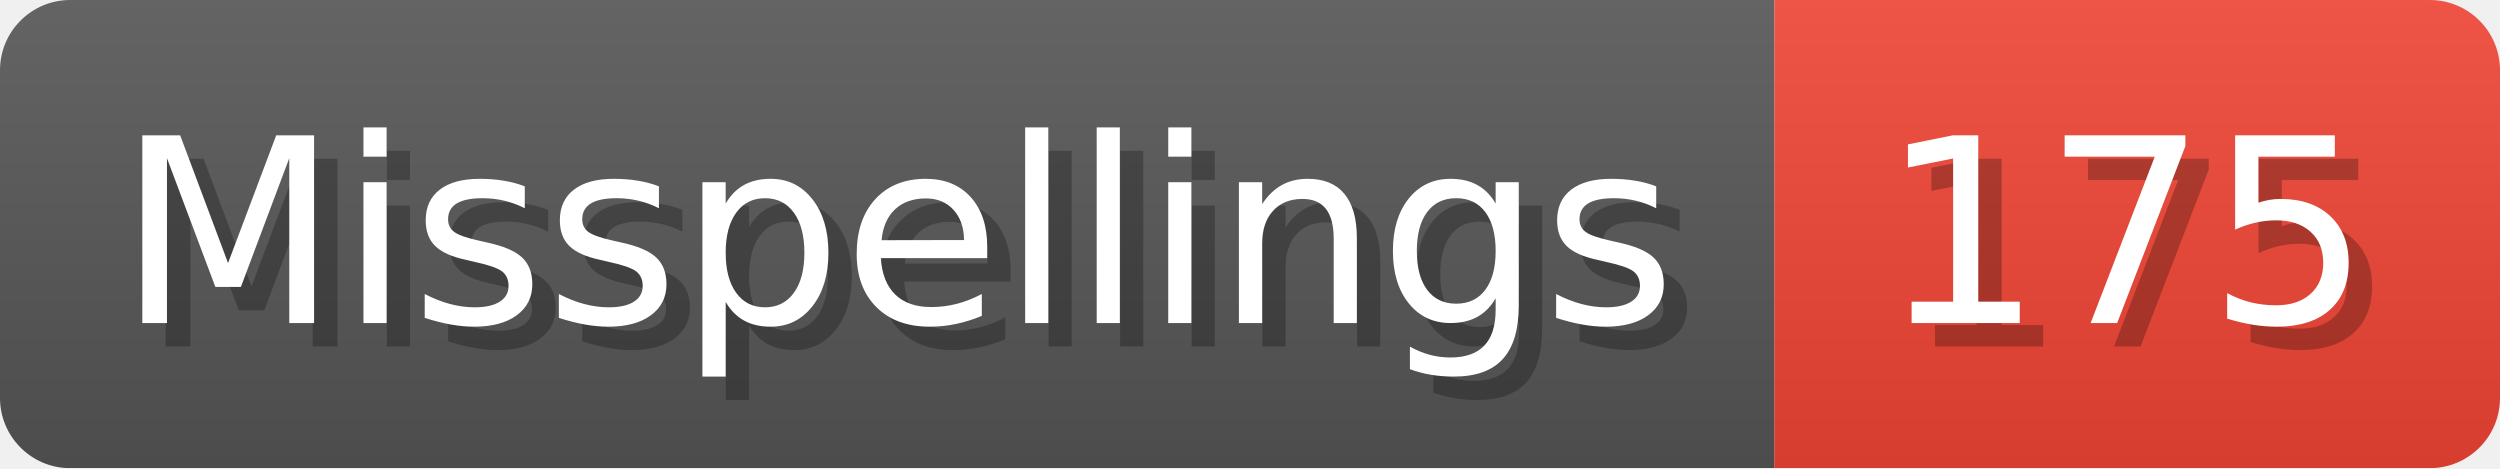
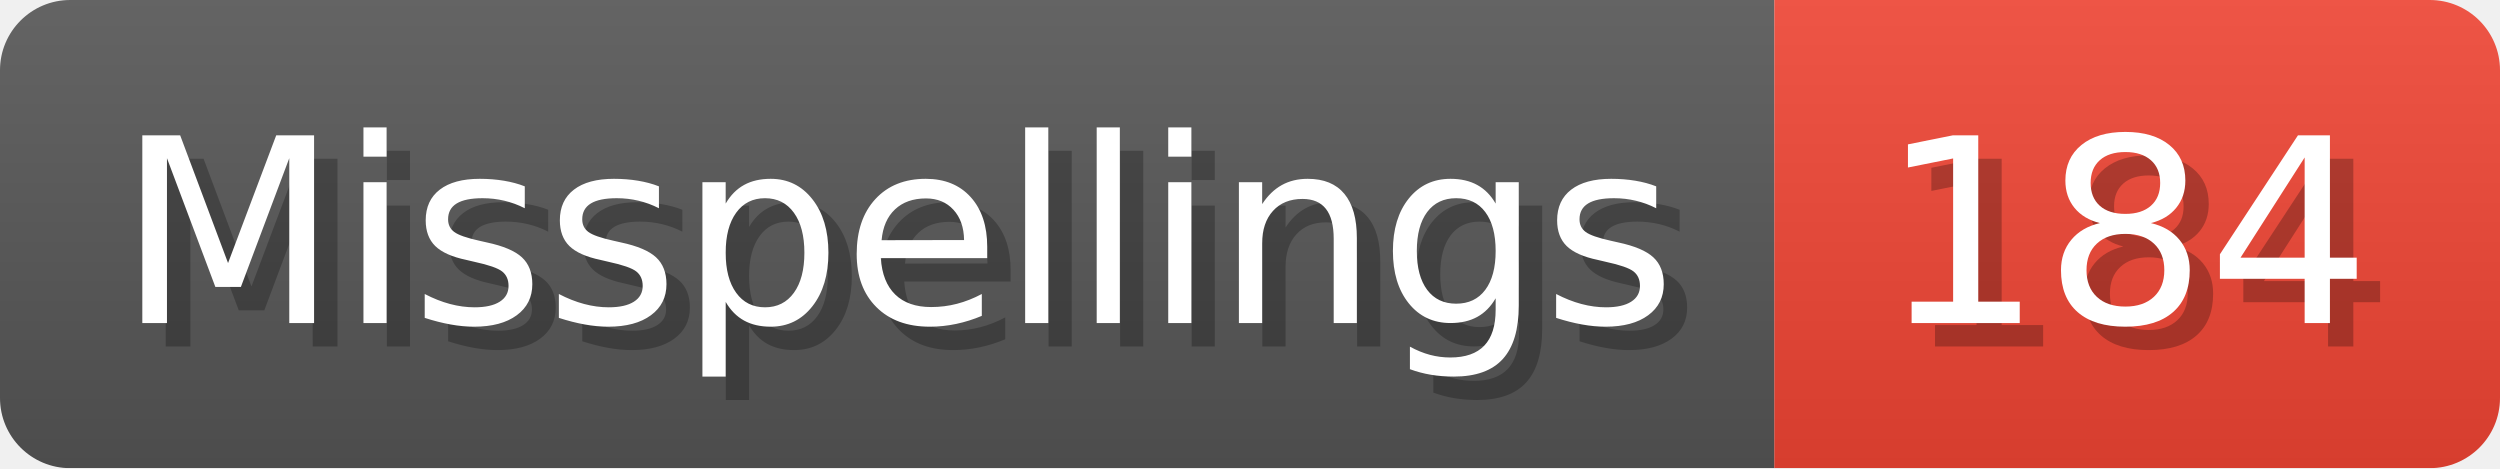
- <svg xmlns="http://www.w3.org/2000/svg" width="106.8" height="20" viewBox="0 0 1068 200" role="img" aria-label="Misspellings: 175">
+ <svg xmlns="http://www.w3.org/2000/svg" width="106.8" height="20" viewBox="0 0 1068 200" role="img" aria-label="Misspellings: 184">
  <linearGradient id="a" x2="0" y2="100%">
    <stop offset="0" stop-opacity=".1" stop-color="#EEE" />
    <stop offset="1" stop-opacity=".1" />
  </linearGradient>
  <mask id="m">
    <rect width="1068" height="200" rx="30" fill="#FFF" />
  </mask>
  <g mask="url(#m)">
    <rect width="758" height="200" fill="#555" />
    <rect width="310" height="200" fill="#E43" x="758" />
    <rect width="1068" height="200" fill="url(#a)" />
  </g>
  <g aria-hidden="true" fill="#fff" text-anchor="start" font-family="Verdana,DejaVu Sans,sans-serif" font-size="110">
    <text x="60" y="148" textLength="658" fill="#000" opacity="0.25">Misspellings</text>
    <text x="50" y="138" textLength="658">Misspellings</text>
-     <text x="813" y="148" textLength="210" fill="#000" opacity="0.25">175</text>
-     <text x="803" y="138" textLength="210">175</text>
+     <text x="813" y="148" textLength="210" fill="#000" opacity="0.25">184</text>
+     <text x="803" y="138" textLength="210">184</text>
  </g>
</svg>
